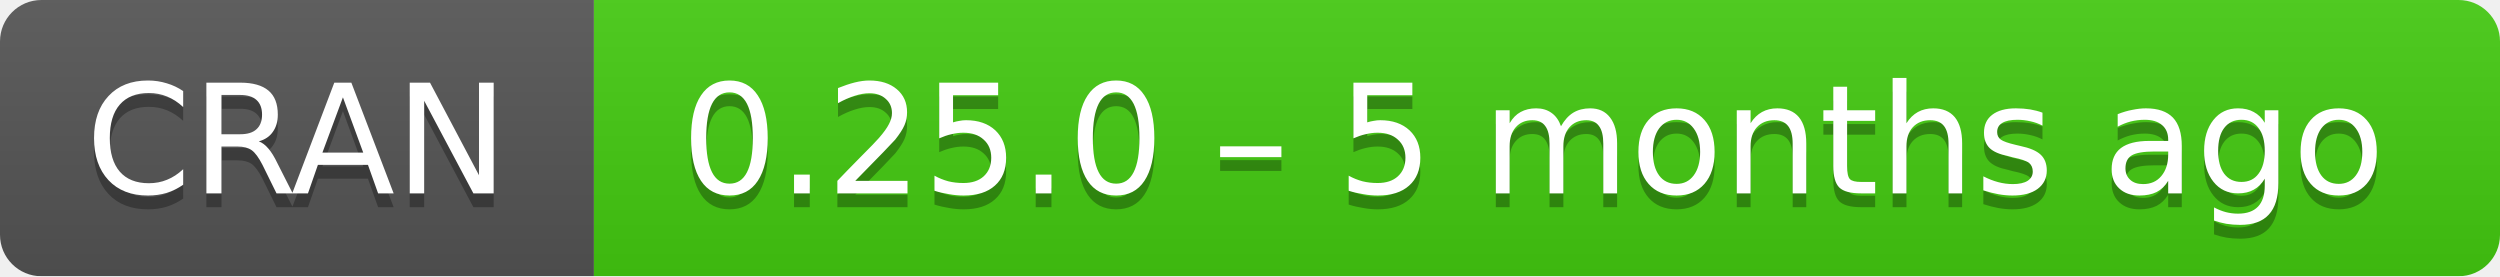
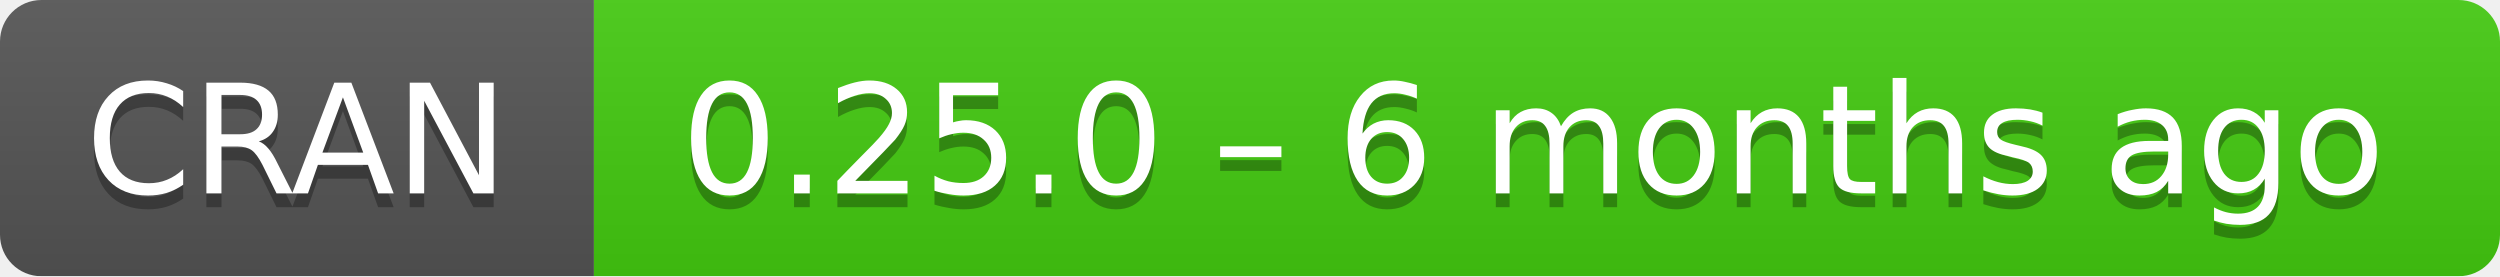
- <svg xmlns="http://www.w3.org/2000/svg" width="181" height="20" aria-label="CRAN 0.25.0 – 5 months ago">
+ <svg xmlns="http://www.w3.org/2000/svg" width="181" height="20" aria-label="CRAN 0.25.0 – 6 months ago">
  <linearGradient id="b" x2="0" y2="100%">
    <stop offset="0" stop-color="#bbb" stop-opacity=".1" />
    <stop offset="1" stop-opacity=".1" />
  </linearGradient>
  <mask id="a">
    <rect width="181" height="20" rx="3" fill="#fff" />
  </mask>
  <g mask="url(#a)">
    <path fill="#555" d="M0 0h43v20H0z" />
    <path fill="#4c1" d="M43 0h159v20H43z" />
    <path fill="url(#b)" d="M0 0h181v20H0z" />
  </g>
  <g fill="#fff" text-anchor="middle" font-family="DejaVu Sans,Verdana,Geneva,sans-serif" font-size="11">
    <text x="21.5" y="15" fill="#010101" fill-opacity=".3">
      CRAN
    </text>
    <text x="21.5" y="14">
      CRAN
    </text>
    <text x="111" y="15" fill="#010101" fill-opacity=".3">
-       0.25.0 – 5 months ago
+       0.25.0 – 6 months ago
    </text>
    <text x="111" y="14">
-       0.25.0 – 5 months ago
+       0.25.0 – 6 months ago
    </text>
  </g>
</svg>
